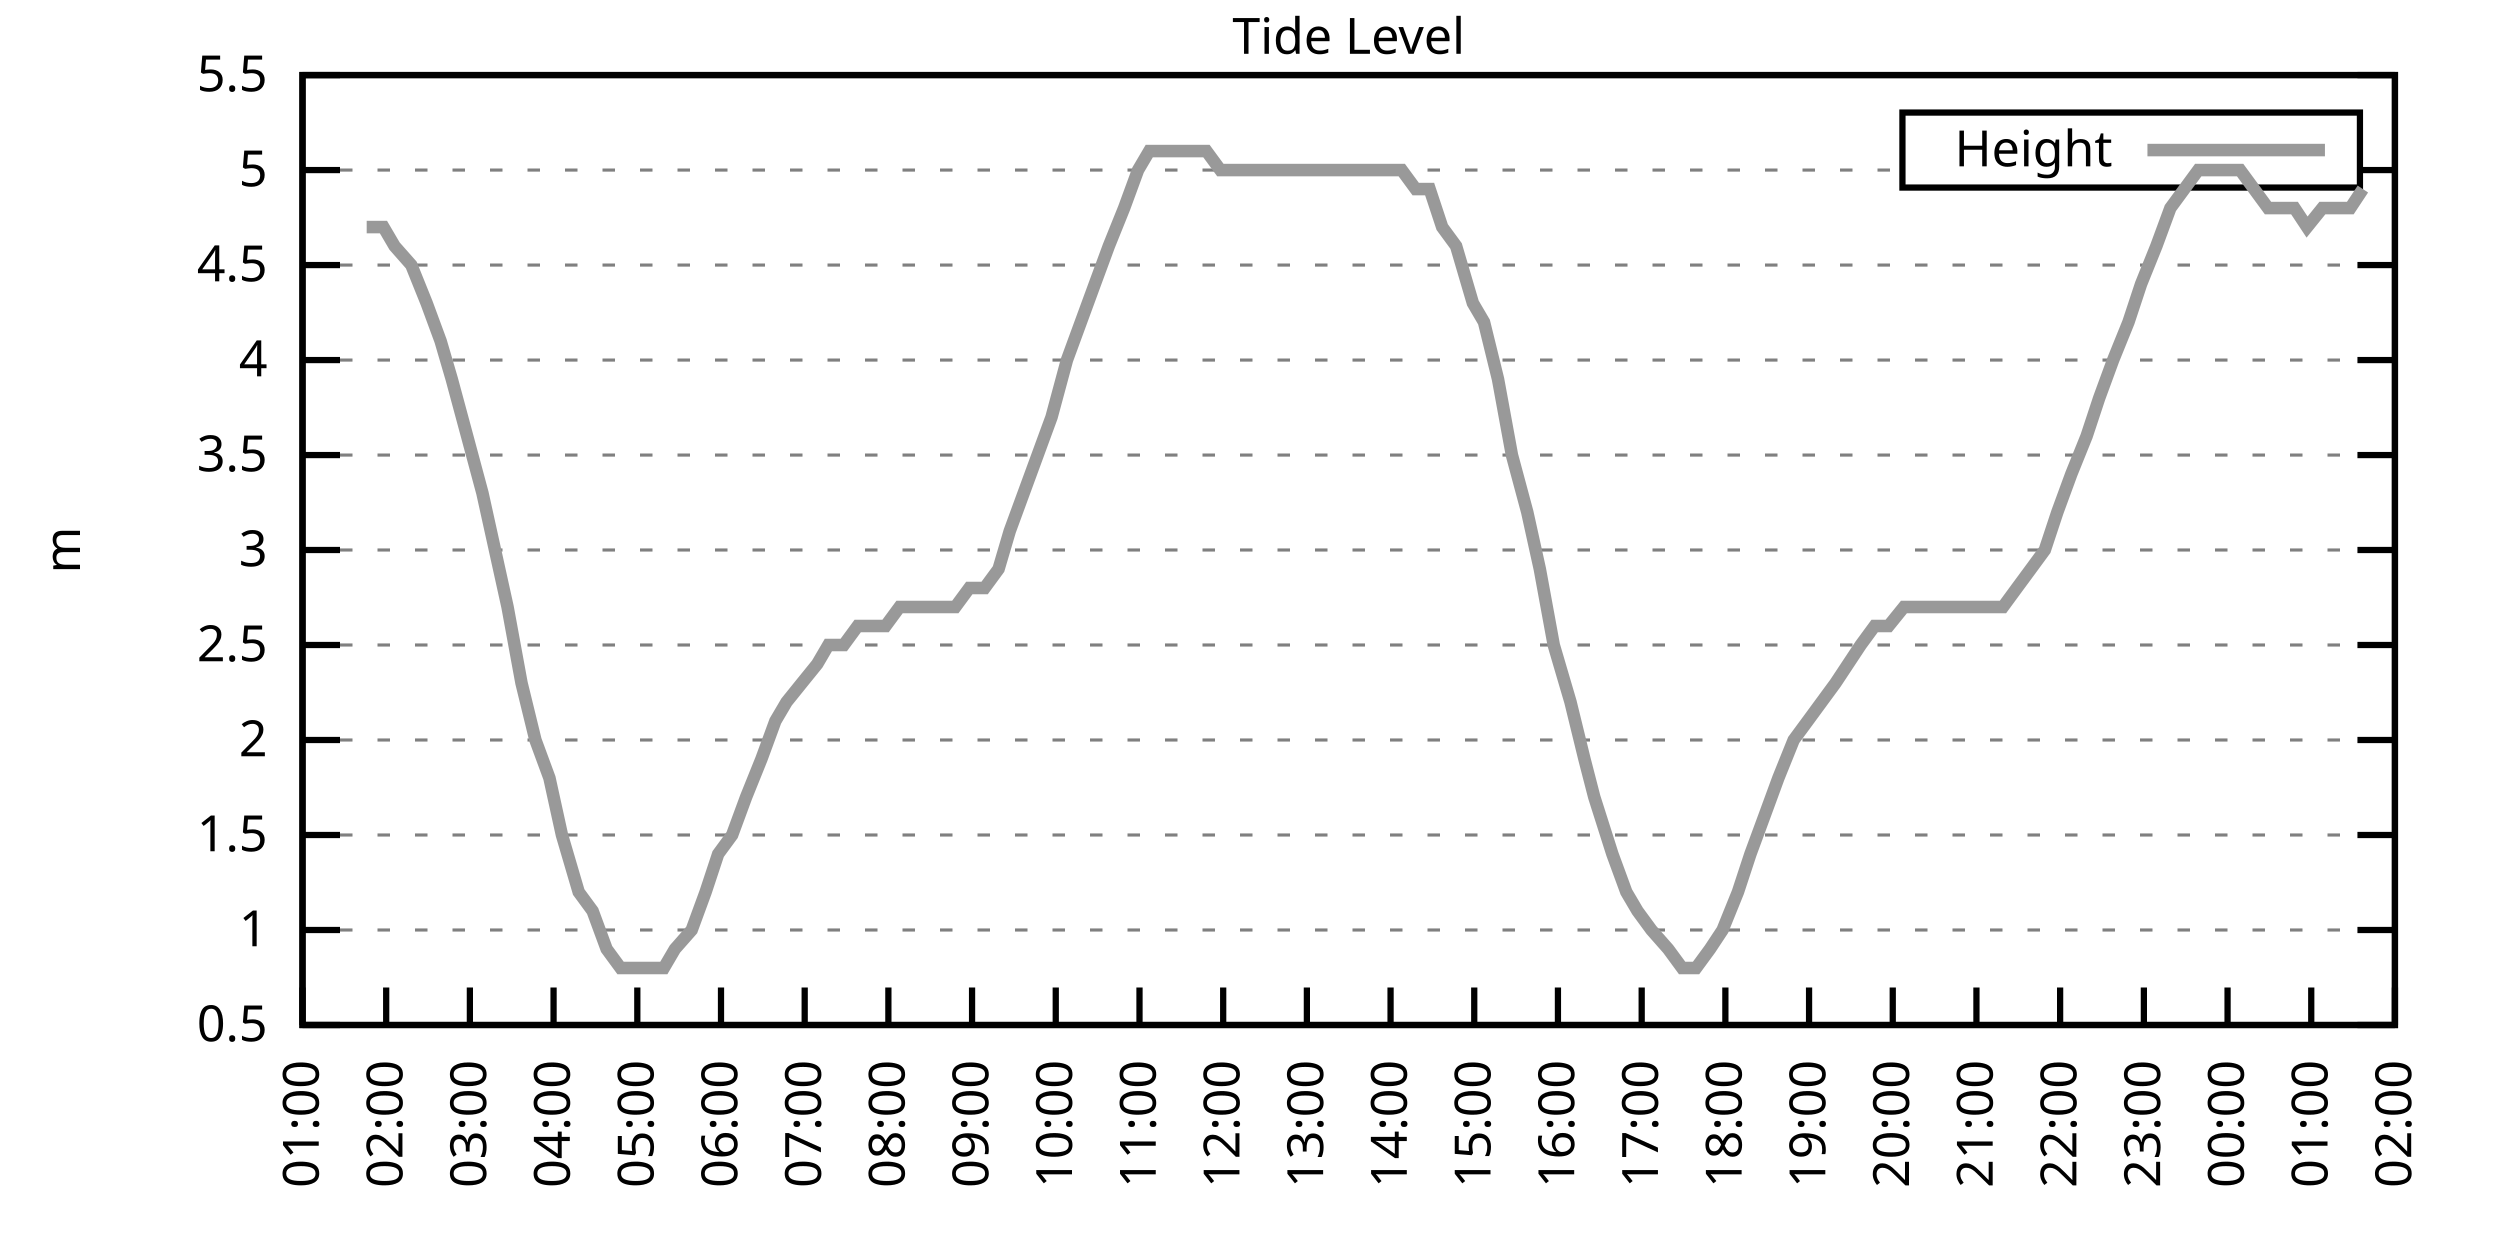
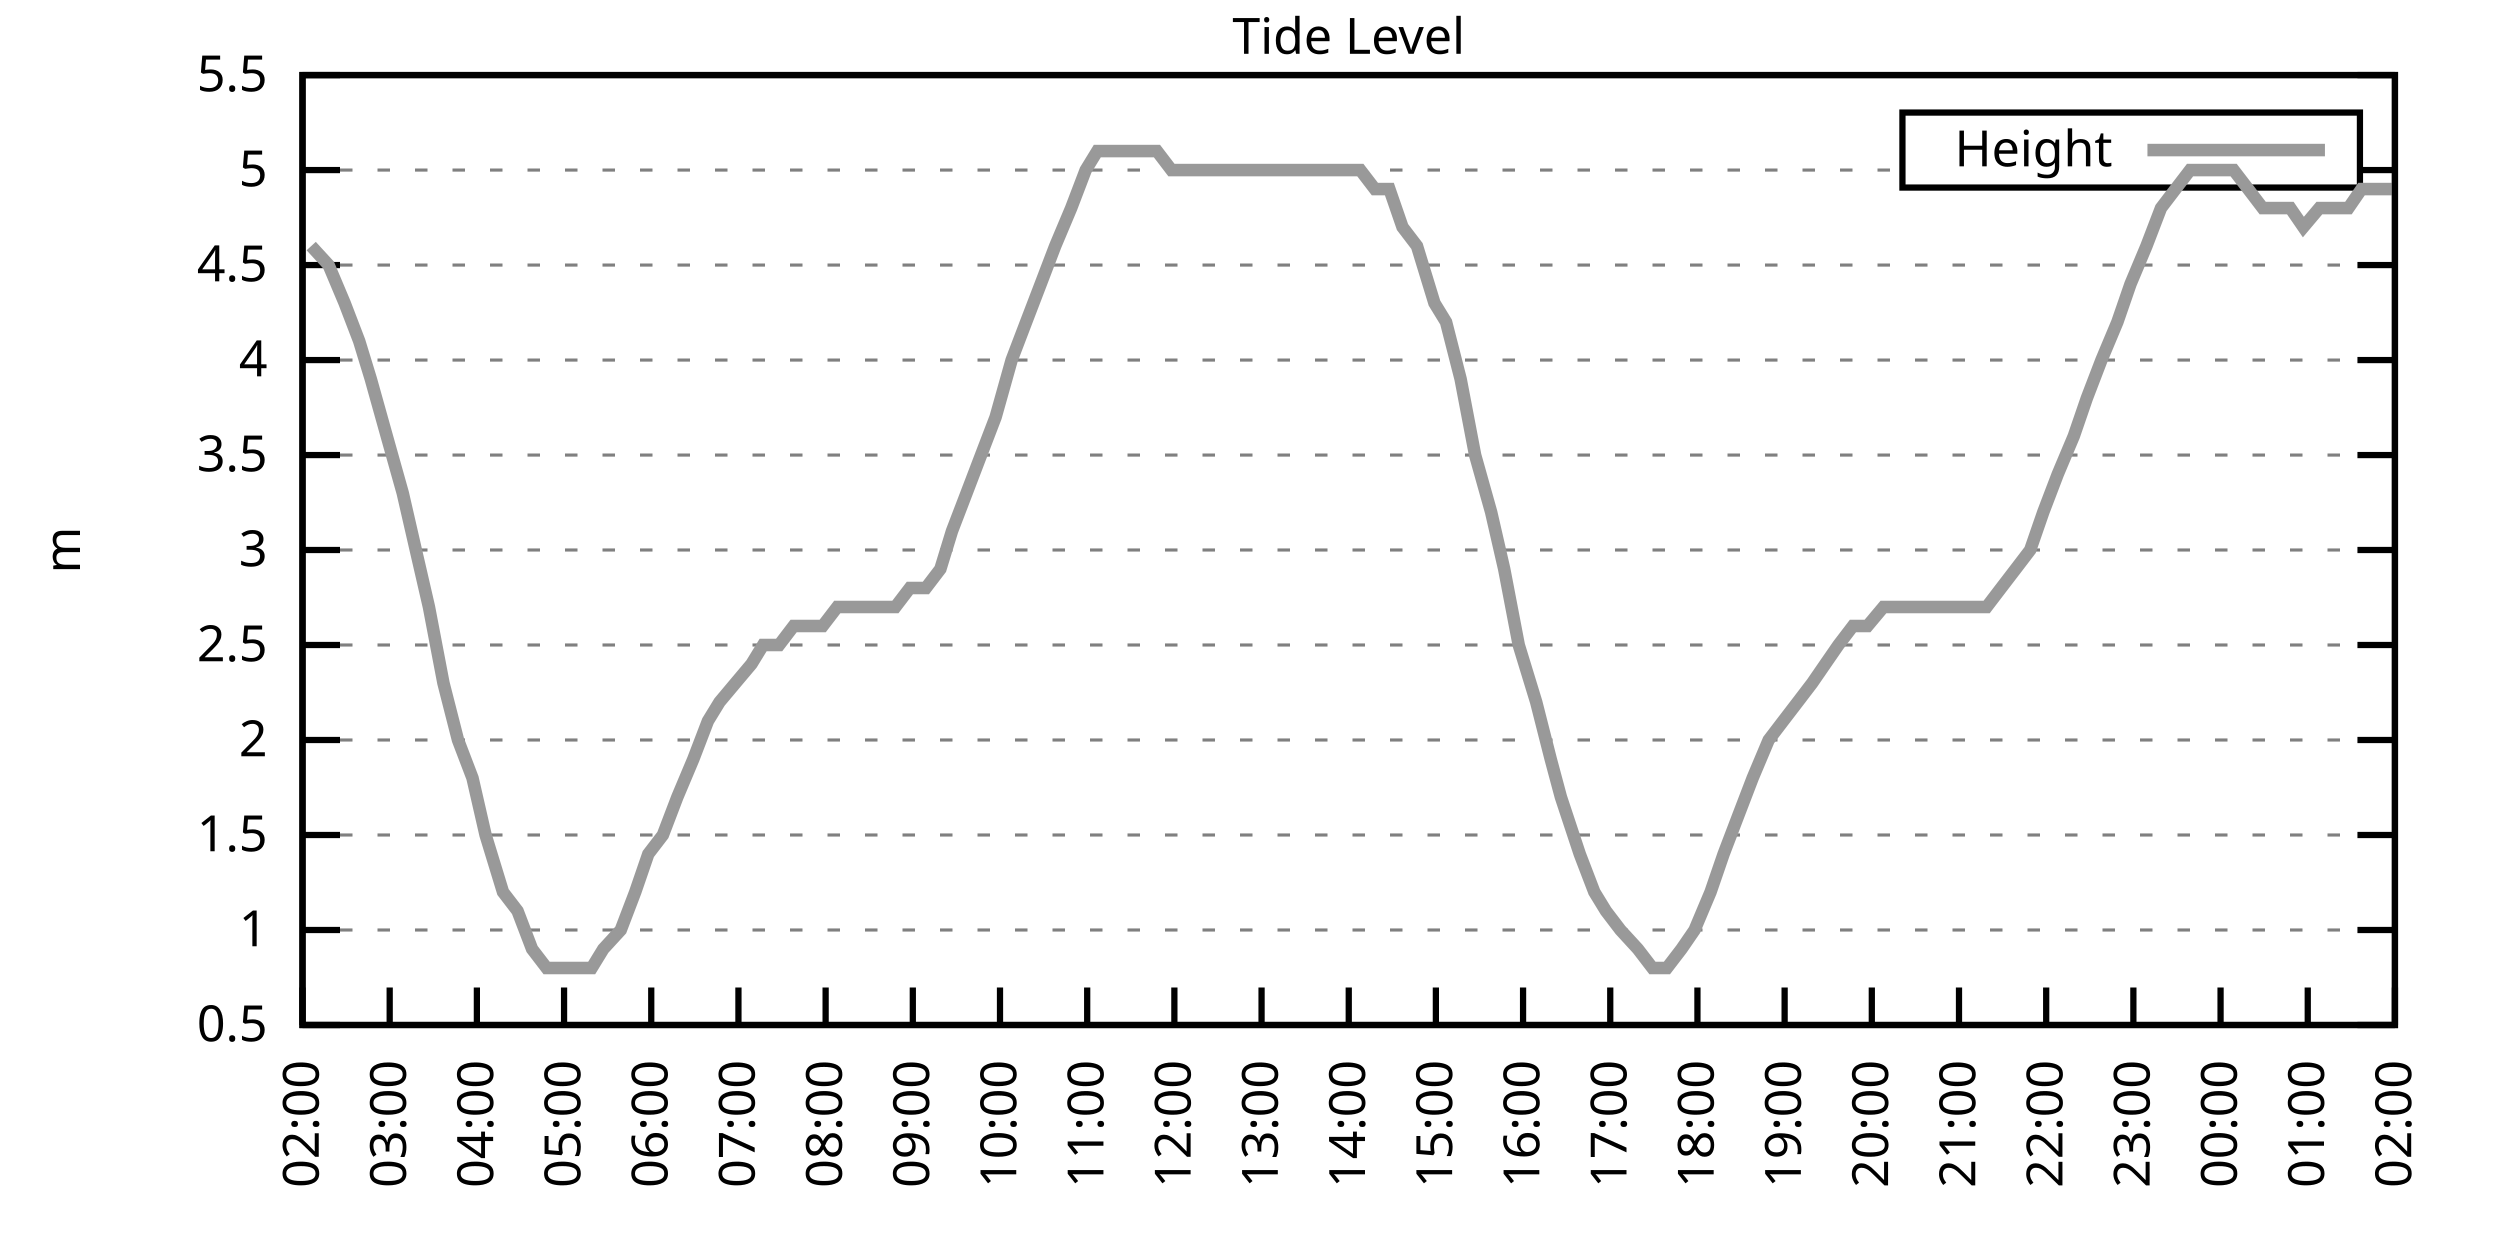
<svg xmlns="http://www.w3.org/2000/svg" xmlns:xlink="http://www.w3.org/1999/xlink" width="400" height="200" viewBox="0 0 400 200">
  <g id="gnuplot_canvas">
    <rect x="0" y="0" width="400" height="200" fill="none" />
    <defs>
      <circle id="gpDot" r="0.5" stroke-width="0.5" stroke="currentColor" />
      <path id="gpPt0" stroke-width="0.333" stroke="currentColor" d="M-1,0 h2 M0,-1 v2" />
      <path id="gpPt1" stroke-width="0.333" stroke="currentColor" d="M-1,-1 L1,1 M1,-1 L-1,1" />
      <path id="gpPt2" stroke-width="0.333" stroke="currentColor" d="M-1,0 L1,0 M0,-1 L0,1 M-1,-1 L1,1 M-1,1 L1,-1" />
      <rect id="gpPt3" stroke-width="0.333" stroke="currentColor" x="-1" y="-1" width="2" height="2" />
      <rect id="gpPt4" stroke-width="0.333" stroke="currentColor" fill="currentColor" x="-1" y="-1" width="2" height="2" />
      <circle id="gpPt5" stroke-width="0.333" stroke="currentColor" cx="0" cy="0" r="1" />
      <use xlink:href="#gpPt5" id="gpPt6" fill="currentColor" stroke="none" />
      <path id="gpPt7" stroke-width="0.333" stroke="currentColor" d="M0,-1.33 L-1.33,0.67 L1.33,0.67 z" />
      <use xlink:href="#gpPt7" id="gpPt8" fill="currentColor" stroke="none" />
      <use xlink:href="#gpPt7" id="gpPt9" stroke="currentColor" transform="rotate(180)" />
      <use xlink:href="#gpPt9" id="gpPt10" fill="currentColor" stroke="none" />
      <use xlink:href="#gpPt3" id="gpPt11" stroke="currentColor" transform="rotate(45)" />
      <use xlink:href="#gpPt11" id="gpPt12" fill="currentColor" stroke="none" />
      <path id="gpPt13" stroke-width="0.333" stroke="currentColor" d="M0,1.330 L1.265,0.411 L0.782,-1.067 L-0.782,-1.076 L-1.265,0.411 z" />
      <use xlink:href="#gpPt13" id="gpPt14" fill="currentColor" stroke="none" />
      <filter id="textbox" filterUnits="objectBoundingBox" x="0" y="0" height="1" width="1">
        <feFlood flood-color="white" flood-opacity="1" result="bgnd" />
        <feComposite in="SourceGraphic" in2="bgnd" operator="atop" />
      </filter>
      <filter id="greybox" filterUnits="objectBoundingBox" x="0" y="0" height="1" width="1">
        <feFlood flood-color="lightgrey" flood-opacity="1" result="grey" />
        <feComposite in="SourceGraphic" in2="grey" operator="atop" />
      </filter>
    </defs>
    <g fill="none" color="white" stroke="currentColor" stroke-width="1.00" stroke-linecap="butt" stroke-linejoin="miter">
</g>
    <g fill="none" color="black" stroke="currentColor" stroke-width="1.00" stroke-linecap="butt" stroke-linejoin="miter">
      <g stroke="none" shape-rendering="crispEdges">
        <polygon fill="rgb(255, 255, 255)" points="48.40,164.00 383.18,164.00 383.18,12.02 48.40,12.02 " />
      </g>
    </g>
    <g fill="none" color="black" stroke="currentColor" stroke-width="1.00" stroke-linecap="butt" stroke-linejoin="miter">
</g>
    <g fill="none" color="black" stroke="black" stroke-width="0.50" stroke-linecap="butt" stroke-linejoin="miter">
</g>
    <g fill="none" color="gray" stroke="currentColor" stroke-width="0.50" stroke-linecap="butt" stroke-linejoin="miter">
      <path stroke="gray" stroke-dasharray="2,4" class="gridline" d="M48.40,164.00 L383.19,164.00  " />
    </g>
    <g fill="none" color="gray" stroke="gray" stroke-width="1.00" stroke-linecap="butt" stroke-linejoin="miter">
</g>
    <g fill="none" color="black" stroke="currentColor" stroke-width="1.00" stroke-linecap="butt" stroke-linejoin="miter">
      <path stroke="black" d="M48.40,164.00 L54.40,164.00 M383.19,164.00 L377.19,164.00  " />
      <g transform="translate(42.80,166.60)" stroke="none" fill="black" font-family="Sans" font-size="8.00" text-anchor="end">
        <text>
          <tspan font-family="Sans"> 0.5</tspan>
        </text>
      </g>
    </g>
    <g fill="none" color="black" stroke="currentColor" stroke-width="1.00" stroke-linecap="butt" stroke-linejoin="miter">
</g>
    <g fill="none" color="black" stroke="black" stroke-width="0.50" stroke-linecap="butt" stroke-linejoin="miter">
</g>
    <g fill="none" color="gray" stroke="currentColor" stroke-width="0.50" stroke-linecap="butt" stroke-linejoin="miter">
      <path stroke="gray" stroke-dasharray="2,4" class="gridline" d="M48.40,148.80 L383.19,148.80  " />
    </g>
    <g fill="none" color="gray" stroke="gray" stroke-width="1.00" stroke-linecap="butt" stroke-linejoin="miter">
</g>
    <g fill="none" color="black" stroke="currentColor" stroke-width="1.00" stroke-linecap="butt" stroke-linejoin="miter">
      <path stroke="black" d="M48.40,148.80 L54.40,148.80 M383.19,148.80 L377.19,148.80  " />
      <g transform="translate(42.80,151.40)" stroke="none" fill="black" font-family="Sans" font-size="8.00" text-anchor="end">
        <text>
          <tspan font-family="Sans"> 1</tspan>
        </text>
      </g>
    </g>
    <g fill="none" color="black" stroke="currentColor" stroke-width="1.00" stroke-linecap="butt" stroke-linejoin="miter">
</g>
    <g fill="none" color="black" stroke="black" stroke-width="0.50" stroke-linecap="butt" stroke-linejoin="miter">
</g>
    <g fill="none" color="gray" stroke="currentColor" stroke-width="0.50" stroke-linecap="butt" stroke-linejoin="miter">
      <path stroke="gray" stroke-dasharray="2,4" class="gridline" d="M48.40,133.60 L383.19,133.60  " />
    </g>
    <g fill="none" color="gray" stroke="gray" stroke-width="1.00" stroke-linecap="butt" stroke-linejoin="miter">
</g>
    <g fill="none" color="black" stroke="currentColor" stroke-width="1.00" stroke-linecap="butt" stroke-linejoin="miter">
      <path stroke="black" d="M48.40,133.60 L54.40,133.60 M383.19,133.60 L377.19,133.60  " />
      <g transform="translate(42.80,136.20)" stroke="none" fill="black" font-family="Sans" font-size="8.00" text-anchor="end">
        <text>
          <tspan font-family="Sans"> 1.5</tspan>
        </text>
      </g>
    </g>
    <g fill="none" color="black" stroke="currentColor" stroke-width="1.00" stroke-linecap="butt" stroke-linejoin="miter">
</g>
    <g fill="none" color="black" stroke="black" stroke-width="0.50" stroke-linecap="butt" stroke-linejoin="miter">
</g>
    <g fill="none" color="gray" stroke="currentColor" stroke-width="0.50" stroke-linecap="butt" stroke-linejoin="miter">
      <path stroke="gray" stroke-dasharray="2,4" class="gridline" d="M48.40,118.40 L383.19,118.40  " />
    </g>
    <g fill="none" color="gray" stroke="gray" stroke-width="1.00" stroke-linecap="butt" stroke-linejoin="miter">
</g>
    <g fill="none" color="black" stroke="currentColor" stroke-width="1.00" stroke-linecap="butt" stroke-linejoin="miter">
      <path stroke="black" d="M48.40,118.40 L54.40,118.40 M383.19,118.40 L377.19,118.40  " />
      <g transform="translate(42.80,121.00)" stroke="none" fill="black" font-family="Sans" font-size="8.00" text-anchor="end">
        <text>
          <tspan font-family="Sans"> 2</tspan>
        </text>
      </g>
    </g>
    <g fill="none" color="black" stroke="currentColor" stroke-width="1.00" stroke-linecap="butt" stroke-linejoin="miter">
</g>
    <g fill="none" color="black" stroke="black" stroke-width="0.50" stroke-linecap="butt" stroke-linejoin="miter">
</g>
    <g fill="none" color="gray" stroke="currentColor" stroke-width="0.50" stroke-linecap="butt" stroke-linejoin="miter">
      <path stroke="gray" stroke-dasharray="2,4" class="gridline" d="M48.40,103.20 L383.19,103.20  " />
    </g>
    <g fill="none" color="gray" stroke="gray" stroke-width="1.00" stroke-linecap="butt" stroke-linejoin="miter">
</g>
    <g fill="none" color="black" stroke="currentColor" stroke-width="1.00" stroke-linecap="butt" stroke-linejoin="miter">
      <path stroke="black" d="M48.40,103.20 L54.40,103.20 M383.19,103.20 L377.19,103.20  " />
      <g transform="translate(42.80,105.80)" stroke="none" fill="black" font-family="Sans" font-size="8.00" text-anchor="end">
        <text>
          <tspan font-family="Sans"> 2.5</tspan>
        </text>
      </g>
    </g>
    <g fill="none" color="black" stroke="currentColor" stroke-width="1.00" stroke-linecap="butt" stroke-linejoin="miter">
</g>
    <g fill="none" color="black" stroke="black" stroke-width="0.50" stroke-linecap="butt" stroke-linejoin="miter">
</g>
    <g fill="none" color="gray" stroke="currentColor" stroke-width="0.50" stroke-linecap="butt" stroke-linejoin="miter">
      <path stroke="gray" stroke-dasharray="2,4" class="gridline" d="M48.40,88.00 L383.19,88.00  " />
    </g>
    <g fill="none" color="gray" stroke="gray" stroke-width="1.00" stroke-linecap="butt" stroke-linejoin="miter">
</g>
    <g fill="none" color="black" stroke="currentColor" stroke-width="1.00" stroke-linecap="butt" stroke-linejoin="miter">
      <path stroke="black" d="M48.40,88.00 L54.40,88.00 M383.19,88.00 L377.19,88.00  " />
      <g transform="translate(42.80,90.60)" stroke="none" fill="black" font-family="Sans" font-size="8.00" text-anchor="end">
        <text>
          <tspan font-family="Sans"> 3</tspan>
        </text>
      </g>
    </g>
    <g fill="none" color="black" stroke="currentColor" stroke-width="1.00" stroke-linecap="butt" stroke-linejoin="miter">
</g>
    <g fill="none" color="black" stroke="black" stroke-width="0.50" stroke-linecap="butt" stroke-linejoin="miter">
</g>
    <g fill="none" color="gray" stroke="currentColor" stroke-width="0.50" stroke-linecap="butt" stroke-linejoin="miter">
      <path stroke="gray" stroke-dasharray="2,4" class="gridline" d="M48.40,72.81 L383.19,72.81  " />
    </g>
    <g fill="none" color="gray" stroke="gray" stroke-width="1.00" stroke-linecap="butt" stroke-linejoin="miter">
</g>
    <g fill="none" color="black" stroke="currentColor" stroke-width="1.00" stroke-linecap="butt" stroke-linejoin="miter">
      <path stroke="black" d="M48.40,72.81 L54.40,72.81 M383.19,72.81 L377.19,72.81  " />
      <g transform="translate(42.80,75.41)" stroke="none" fill="black" font-family="Sans" font-size="8.00" text-anchor="end">
        <text>
          <tspan font-family="Sans"> 3.5</tspan>
        </text>
      </g>
    </g>
    <g fill="none" color="black" stroke="currentColor" stroke-width="1.00" stroke-linecap="butt" stroke-linejoin="miter">
</g>
    <g fill="none" color="black" stroke="black" stroke-width="0.50" stroke-linecap="butt" stroke-linejoin="miter">
</g>
    <g fill="none" color="gray" stroke="currentColor" stroke-width="0.50" stroke-linecap="butt" stroke-linejoin="miter">
      <path stroke="gray" stroke-dasharray="2,4" class="gridline" d="M48.40,57.61 L383.19,57.61  " />
    </g>
    <g fill="none" color="gray" stroke="gray" stroke-width="1.00" stroke-linecap="butt" stroke-linejoin="miter">
</g>
    <g fill="none" color="black" stroke="currentColor" stroke-width="1.00" stroke-linecap="butt" stroke-linejoin="miter">
      <path stroke="black" d="M48.40,57.61 L54.40,57.61 M383.19,57.61 L377.19,57.61  " />
      <g transform="translate(42.80,60.21)" stroke="none" fill="black" font-family="Sans" font-size="8.00" text-anchor="end">
        <text>
          <tspan font-family="Sans"> 4</tspan>
        </text>
      </g>
    </g>
    <g fill="none" color="black" stroke="currentColor" stroke-width="1.00" stroke-linecap="butt" stroke-linejoin="miter">
</g>
    <g fill="none" color="black" stroke="black" stroke-width="0.50" stroke-linecap="butt" stroke-linejoin="miter">
</g>
    <g fill="none" color="gray" stroke="currentColor" stroke-width="0.50" stroke-linecap="butt" stroke-linejoin="miter">
      <path stroke="gray" stroke-dasharray="2,4" class="gridline" d="M48.40,42.41 L383.19,42.41  " />
    </g>
    <g fill="none" color="gray" stroke="gray" stroke-width="1.00" stroke-linecap="butt" stroke-linejoin="miter">
</g>
    <g fill="none" color="black" stroke="currentColor" stroke-width="1.00" stroke-linecap="butt" stroke-linejoin="miter">
      <path stroke="black" d="M48.40,42.41 L54.40,42.41 M383.19,42.41 L377.19,42.41  " />
      <g transform="translate(42.80,45.01)" stroke="none" fill="black" font-family="Sans" font-size="8.00" text-anchor="end">
        <text>
          <tspan font-family="Sans"> 4.5</tspan>
        </text>
      </g>
    </g>
    <g fill="none" color="black" stroke="currentColor" stroke-width="1.00" stroke-linecap="butt" stroke-linejoin="miter">
</g>
    <g fill="none" color="black" stroke="black" stroke-width="0.50" stroke-linecap="butt" stroke-linejoin="miter">
</g>
    <g fill="none" color="gray" stroke="currentColor" stroke-width="0.50" stroke-linecap="butt" stroke-linejoin="miter">
      <path stroke="gray" stroke-dasharray="2,4" class="gridline" d="M48.40,27.21 L304.39,27.21 M377.59,27.21 L383.19,27.21  " />
    </g>
    <g fill="none" color="gray" stroke="gray" stroke-width="1.00" stroke-linecap="butt" stroke-linejoin="miter">
</g>
    <g fill="none" color="black" stroke="currentColor" stroke-width="1.00" stroke-linecap="butt" stroke-linejoin="miter">
      <path stroke="black" d="M48.40,27.21 L54.40,27.21 M383.19,27.21 L377.19,27.21  " />
      <g transform="translate(42.80,29.81)" stroke="none" fill="black" font-family="Sans" font-size="8.00" text-anchor="end">
        <text>
          <tspan font-family="Sans"> 5</tspan>
        </text>
      </g>
    </g>
    <g fill="none" color="black" stroke="currentColor" stroke-width="1.00" stroke-linecap="butt" stroke-linejoin="miter">
</g>
    <g fill="none" color="black" stroke="black" stroke-width="0.50" stroke-linecap="butt" stroke-linejoin="miter">
</g>
    <g fill="none" color="gray" stroke="currentColor" stroke-width="0.50" stroke-linecap="butt" stroke-linejoin="miter">
      <path stroke="gray" stroke-dasharray="2,4" class="gridline" d="M48.40,12.01 L383.19,12.01  " />
    </g>
    <g fill="none" color="gray" stroke="gray" stroke-width="1.00" stroke-linecap="butt" stroke-linejoin="miter">
</g>
    <g fill="none" color="black" stroke="currentColor" stroke-width="1.00" stroke-linecap="butt" stroke-linejoin="miter">
      <path stroke="black" d="M48.40,12.01 L54.40,12.01 M383.19,12.01 L377.19,12.01  " />
      <g transform="translate(42.80,14.61)" stroke="none" fill="black" font-family="Sans" font-size="8.00" text-anchor="end">
        <text>
          <tspan font-family="Sans"> 5.5</tspan>
        </text>
      </g>
    </g>
    <g fill="none" color="black" stroke="currentColor" stroke-width="1.00" stroke-linecap="butt" stroke-linejoin="miter">
      <path stroke="black" d="M48.40,164.00 L48.40,158.00  " />
      <g transform="translate(51.00,169.60) rotate(270.00)" stroke="none" fill="black" font-family="Sans" font-size="8.00" text-anchor="end">
        <text>
-           <tspan font-family="Sans">01:00</tspan>
-         </text>
-       </g>
-     </g>
-     <g fill="none" color="black" stroke="currentColor" stroke-width="1.00" stroke-linecap="butt" stroke-linejoin="miter">
-       <path stroke="black" d="M61.79,164.00 L61.79,158.00  " />
-       <g transform="translate(64.39,169.60) rotate(270.00)" stroke="none" fill="black" font-family="Sans" font-size="8.00" text-anchor="end">
-         <text>
          <tspan font-family="Sans">02:00</tspan>
        </text>
      </g>
    </g>
    <g fill="none" color="black" stroke="currentColor" stroke-width="1.00" stroke-linecap="butt" stroke-linejoin="miter">
-       <path stroke="black" d="M75.18,164.00 L75.18,158.00  " />
-       <g transform="translate(77.78,169.60) rotate(270.00)" stroke="none" fill="black" font-family="Sans" font-size="8.00" text-anchor="end">
+       <path stroke="black" d="M62.35,164.00 L62.35,158.00  " />
+       <g transform="translate(64.95,169.60) rotate(270.00)" stroke="none" fill="black" font-family="Sans" font-size="8.00" text-anchor="end">
        <text>
          <tspan font-family="Sans">03:00</tspan>
        </text>
      </g>
    </g>
    <g fill="none" color="black" stroke="currentColor" stroke-width="1.00" stroke-linecap="butt" stroke-linejoin="miter">
-       <path stroke="black" d="M88.57,164.00 L88.57,158.00  " />
-       <g transform="translate(91.17,169.60) rotate(270.00)" stroke="none" fill="black" font-family="Sans" font-size="8.00" text-anchor="end">
+       <path stroke="black" d="M76.30,164.00 L76.30,158.00  " />
+       <g transform="translate(78.90,169.60) rotate(270.00)" stroke="none" fill="black" font-family="Sans" font-size="8.00" text-anchor="end">
        <text>
          <tspan font-family="Sans">04:00</tspan>
        </text>
      </g>
    </g>
    <g fill="none" color="black" stroke="currentColor" stroke-width="1.00" stroke-linecap="butt" stroke-linejoin="miter">
-       <path stroke="black" d="M101.97,164.00 L101.97,158.00  " />
-       <g transform="translate(104.57,169.60) rotate(270.00)" stroke="none" fill="black" font-family="Sans" font-size="8.00" text-anchor="end">
+       <path stroke="black" d="M90.25,164.00 L90.25,158.00  " />
+       <g transform="translate(92.85,169.60) rotate(270.00)" stroke="none" fill="black" font-family="Sans" font-size="8.00" text-anchor="end">
        <text>
          <tspan font-family="Sans">05:00</tspan>
        </text>
      </g>
    </g>
    <g fill="none" color="black" stroke="currentColor" stroke-width="1.00" stroke-linecap="butt" stroke-linejoin="miter">
-       <path stroke="black" d="M115.36,164.00 L115.36,158.00  " />
-       <g transform="translate(117.96,169.60) rotate(270.00)" stroke="none" fill="black" font-family="Sans" font-size="8.00" text-anchor="end">
+       <path stroke="black" d="M104.20,164.00 L104.20,158.00  " />
+       <g transform="translate(106.80,169.60) rotate(270.00)" stroke="none" fill="black" font-family="Sans" font-size="8.00" text-anchor="end">
        <text>
          <tspan font-family="Sans">06:00</tspan>
        </text>
      </g>
    </g>
    <g fill="none" color="black" stroke="currentColor" stroke-width="1.00" stroke-linecap="butt" stroke-linejoin="miter">
-       <path stroke="black" d="M128.75,164.00 L128.75,158.00  " />
-       <g transform="translate(131.35,169.60) rotate(270.00)" stroke="none" fill="black" font-family="Sans" font-size="8.00" text-anchor="end">
+       <path stroke="black" d="M118.15,164.00 L118.15,158.00  " />
+       <g transform="translate(120.75,169.60) rotate(270.00)" stroke="none" fill="black" font-family="Sans" font-size="8.00" text-anchor="end">
        <text>
          <tspan font-family="Sans">07:00</tspan>
        </text>
      </g>
    </g>
    <g fill="none" color="black" stroke="currentColor" stroke-width="1.00" stroke-linecap="butt" stroke-linejoin="miter">
-       <path stroke="black" d="M142.14,164.00 L142.14,158.00  " />
-       <g transform="translate(144.74,169.60) rotate(270.00)" stroke="none" fill="black" font-family="Sans" font-size="8.00" text-anchor="end">
+       <path stroke="black" d="M132.10,164.00 L132.10,158.00  " />
+       <g transform="translate(134.70,169.60) rotate(270.00)" stroke="none" fill="black" font-family="Sans" font-size="8.00" text-anchor="end">
        <text>
          <tspan font-family="Sans">08:00</tspan>
        </text>
      </g>
    </g>
    <g fill="none" color="black" stroke="currentColor" stroke-width="1.00" stroke-linecap="butt" stroke-linejoin="miter">
-       <path stroke="black" d="M155.53,164.00 L155.53,158.00  " />
-       <g transform="translate(158.13,169.60) rotate(270.00)" stroke="none" fill="black" font-family="Sans" font-size="8.00" text-anchor="end">
+       <path stroke="black" d="M146.05,164.00 L146.05,158.00  " />
+       <g transform="translate(148.65,169.60) rotate(270.00)" stroke="none" fill="black" font-family="Sans" font-size="8.00" text-anchor="end">
        <text>
          <tspan font-family="Sans">09:00</tspan>
        </text>
      </g>
    </g>
    <g fill="none" color="black" stroke="currentColor" stroke-width="1.00" stroke-linecap="butt" stroke-linejoin="miter">
-       <path stroke="black" d="M168.92,164.00 L168.92,158.00  " />
-       <g transform="translate(171.52,169.60) rotate(270.00)" stroke="none" fill="black" font-family="Sans" font-size="8.00" text-anchor="end">
+       <path stroke="black" d="M160.00,164.00 L160.00,158.00  " />
+       <g transform="translate(162.60,169.60) rotate(270.00)" stroke="none" fill="black" font-family="Sans" font-size="8.00" text-anchor="end">
        <text>
          <tspan font-family="Sans">10:00</tspan>
        </text>
      </g>
    </g>
    <g fill="none" color="black" stroke="currentColor" stroke-width="1.00" stroke-linecap="butt" stroke-linejoin="miter">
-       <path stroke="black" d="M182.32,164.00 L182.32,158.00  " />
-       <g transform="translate(184.92,169.60) rotate(270.00)" stroke="none" fill="black" font-family="Sans" font-size="8.00" text-anchor="end">
+       <path stroke="black" d="M173.95,164.00 L173.95,158.00  " />
+       <g transform="translate(176.55,169.60) rotate(270.00)" stroke="none" fill="black" font-family="Sans" font-size="8.00" text-anchor="end">
        <text>
          <tspan font-family="Sans">11:00</tspan>
        </text>
      </g>
    </g>
    <g fill="none" color="black" stroke="currentColor" stroke-width="1.00" stroke-linecap="butt" stroke-linejoin="miter">
-       <path stroke="black" d="M195.71,164.00 L195.71,158.00  " />
-       <g transform="translate(198.31,169.60) rotate(270.00)" stroke="none" fill="black" font-family="Sans" font-size="8.00" text-anchor="end">
+       <path stroke="black" d="M187.90,164.00 L187.90,158.00  " />
+       <g transform="translate(190.50,169.60) rotate(270.00)" stroke="none" fill="black" font-family="Sans" font-size="8.00" text-anchor="end">
        <text>
          <tspan font-family="Sans">12:00</tspan>
        </text>
      </g>
    </g>
    <g fill="none" color="black" stroke="currentColor" stroke-width="1.00" stroke-linecap="butt" stroke-linejoin="miter">
-       <path stroke="black" d="M209.10,164.00 L209.10,158.00  " />
-       <g transform="translate(211.70,169.60) rotate(270.00)" stroke="none" fill="black" font-family="Sans" font-size="8.00" text-anchor="end">
+       <path stroke="black" d="M201.85,164.00 L201.85,158.00  " />
+       <g transform="translate(204.45,169.60) rotate(270.00)" stroke="none" fill="black" font-family="Sans" font-size="8.00" text-anchor="end">
        <text>
          <tspan font-family="Sans">13:00</tspan>
        </text>
      </g>
    </g>
    <g fill="none" color="black" stroke="currentColor" stroke-width="1.00" stroke-linecap="butt" stroke-linejoin="miter">
-       <path stroke="black" d="M222.49,164.00 L222.49,158.00  " />
-       <g transform="translate(225.09,169.60) rotate(270.00)" stroke="none" fill="black" font-family="Sans" font-size="8.00" text-anchor="end">
+       <path stroke="black" d="M215.80,164.00 L215.80,158.00  " />
+       <g transform="translate(218.40,169.60) rotate(270.00)" stroke="none" fill="black" font-family="Sans" font-size="8.00" text-anchor="end">
        <text>
          <tspan font-family="Sans">14:00</tspan>
        </text>
      </g>
    </g>
    <g fill="none" color="black" stroke="currentColor" stroke-width="1.00" stroke-linecap="butt" stroke-linejoin="miter">
-       <path stroke="black" d="M235.88,164.00 L235.88,158.00  " />
-       <g transform="translate(238.48,169.60) rotate(270.00)" stroke="none" fill="black" font-family="Sans" font-size="8.00" text-anchor="end">
+       <path stroke="black" d="M229.74,164.00 L229.74,158.00  " />
+       <g transform="translate(232.34,169.60) rotate(270.00)" stroke="none" fill="black" font-family="Sans" font-size="8.00" text-anchor="end">
        <text>
          <tspan font-family="Sans">15:00</tspan>
        </text>
      </g>
    </g>
    <g fill="none" color="black" stroke="currentColor" stroke-width="1.00" stroke-linecap="butt" stroke-linejoin="miter">
-       <path stroke="black" d="M249.27,164.00 L249.27,158.00  " />
-       <g transform="translate(251.87,169.60) rotate(270.00)" stroke="none" fill="black" font-family="Sans" font-size="8.00" text-anchor="end">
+       <path stroke="black" d="M243.69,164.00 L243.69,158.00  " />
+       <g transform="translate(246.29,169.60) rotate(270.00)" stroke="none" fill="black" font-family="Sans" font-size="8.00" text-anchor="end">
        <text>
          <tspan font-family="Sans">16:00</tspan>
        </text>
      </g>
    </g>
    <g fill="none" color="black" stroke="currentColor" stroke-width="1.00" stroke-linecap="butt" stroke-linejoin="miter">
-       <path stroke="black" d="M262.67,164.00 L262.67,158.00  " />
-       <g transform="translate(265.27,169.60) rotate(270.00)" stroke="none" fill="black" font-family="Sans" font-size="8.00" text-anchor="end">
+       <path stroke="black" d="M257.64,164.00 L257.64,158.00  " />
+       <g transform="translate(260.24,169.60) rotate(270.00)" stroke="none" fill="black" font-family="Sans" font-size="8.00" text-anchor="end">
        <text>
          <tspan font-family="Sans">17:00</tspan>
        </text>
      </g>
    </g>
    <g fill="none" color="black" stroke="currentColor" stroke-width="1.00" stroke-linecap="butt" stroke-linejoin="miter">
-       <path stroke="black" d="M276.06,164.00 L276.06,158.00  " />
-       <g transform="translate(278.66,169.60) rotate(270.00)" stroke="none" fill="black" font-family="Sans" font-size="8.00" text-anchor="end">
+       <path stroke="black" d="M271.59,164.00 L271.59,158.00  " />
+       <g transform="translate(274.19,169.60) rotate(270.00)" stroke="none" fill="black" font-family="Sans" font-size="8.00" text-anchor="end">
        <text>
          <tspan font-family="Sans">18:00</tspan>
        </text>
      </g>
    </g>
    <g fill="none" color="black" stroke="currentColor" stroke-width="1.00" stroke-linecap="butt" stroke-linejoin="miter">
-       <path stroke="black" d="M289.45,164.00 L289.45,158.00  " />
-       <g transform="translate(292.05,169.60) rotate(270.00)" stroke="none" fill="black" font-family="Sans" font-size="8.00" text-anchor="end">
+       <path stroke="black" d="M285.54,164.00 L285.54,158.00  " />
+       <g transform="translate(288.14,169.60) rotate(270.00)" stroke="none" fill="black" font-family="Sans" font-size="8.00" text-anchor="end">
        <text>
          <tspan font-family="Sans">19:00</tspan>
        </text>
      </g>
    </g>
    <g fill="none" color="black" stroke="currentColor" stroke-width="1.00" stroke-linecap="butt" stroke-linejoin="miter">
-       <path stroke="black" d="M302.84,164.00 L302.84,158.00  " />
-       <g transform="translate(305.44,169.60) rotate(270.00)" stroke="none" fill="black" font-family="Sans" font-size="8.00" text-anchor="end">
+       <path stroke="black" d="M299.49,164.00 L299.49,158.00  " />
+       <g transform="translate(302.09,169.60) rotate(270.00)" stroke="none" fill="black" font-family="Sans" font-size="8.00" text-anchor="end">
        <text>
          <tspan font-family="Sans">20:00</tspan>
        </text>
      </g>
    </g>
    <g fill="none" color="black" stroke="currentColor" stroke-width="1.00" stroke-linecap="butt" stroke-linejoin="miter">
-       <path stroke="black" d="M316.23,164.00 L316.23,158.00  " />
-       <g transform="translate(318.83,169.60) rotate(270.00)" stroke="none" fill="black" font-family="Sans" font-size="8.00" text-anchor="end">
+       <path stroke="black" d="M313.44,164.00 L313.44,158.00  " />
+       <g transform="translate(316.04,169.60) rotate(270.00)" stroke="none" fill="black" font-family="Sans" font-size="8.00" text-anchor="end">
        <text>
          <tspan font-family="Sans">21:00</tspan>
        </text>
      </g>
    </g>
    <g fill="none" color="black" stroke="currentColor" stroke-width="1.00" stroke-linecap="butt" stroke-linejoin="miter">
-       <path stroke="black" d="M329.62,164.00 L329.62,158.00  " />
-       <g transform="translate(332.22,169.60) rotate(270.00)" stroke="none" fill="black" font-family="Sans" font-size="8.00" text-anchor="end">
+       <path stroke="black" d="M327.39,164.00 L327.39,158.00  " />
+       <g transform="translate(329.99,169.60) rotate(270.00)" stroke="none" fill="black" font-family="Sans" font-size="8.00" text-anchor="end">
        <text>
          <tspan font-family="Sans">22:00</tspan>
        </text>
      </g>
    </g>
    <g fill="none" color="black" stroke="currentColor" stroke-width="1.00" stroke-linecap="butt" stroke-linejoin="miter">
-       <path stroke="black" d="M343.02,164.00 L343.02,158.00  " />
-       <g transform="translate(345.62,169.60) rotate(270.00)" stroke="none" fill="black" font-family="Sans" font-size="8.00" text-anchor="end">
+       <path stroke="black" d="M341.34,164.00 L341.34,158.00  " />
+       <g transform="translate(343.94,169.60) rotate(270.00)" stroke="none" fill="black" font-family="Sans" font-size="8.00" text-anchor="end">
        <text>
          <tspan font-family="Sans">23:00</tspan>
        </text>
      </g>
    </g>
    <g fill="none" color="black" stroke="currentColor" stroke-width="1.00" stroke-linecap="butt" stroke-linejoin="miter">
-       <path stroke="black" d="M356.41,164.00 L356.41,158.00  " />
-       <g transform="translate(359.01,169.60) rotate(270.00)" stroke="none" fill="black" font-family="Sans" font-size="8.00" text-anchor="end">
+       <path stroke="black" d="M355.29,164.00 L355.29,158.00  " />
+       <g transform="translate(357.89,169.60) rotate(270.00)" stroke="none" fill="black" font-family="Sans" font-size="8.00" text-anchor="end">
        <text>
          <tspan font-family="Sans">00:00</tspan>
        </text>
      </g>
    </g>
    <g fill="none" color="black" stroke="currentColor" stroke-width="1.00" stroke-linecap="butt" stroke-linejoin="miter">
-       <path stroke="black" d="M369.80,164.00 L369.80,158.00  " />
-       <g transform="translate(372.40,169.60) rotate(270.00)" stroke="none" fill="black" font-family="Sans" font-size="8.00" text-anchor="end">
+       <path stroke="black" d="M369.24,164.00 L369.24,158.00  " />
+       <g transform="translate(371.84,169.60) rotate(270.00)" stroke="none" fill="black" font-family="Sans" font-size="8.00" text-anchor="end">
        <text>
          <tspan font-family="Sans">01:00</tspan>
        </text>
      </g>
    </g>
    <g fill="none" color="black" stroke="currentColor" stroke-width="1.00" stroke-linecap="butt" stroke-linejoin="miter">
      <path stroke="black" d="M383.19,164.00 L383.19,158.00  " />
      <g transform="translate(385.79,169.60) rotate(270.00)" stroke="none" fill="black" font-family="Sans" font-size="8.00" text-anchor="end">
        <text>
          <tspan font-family="Sans">02:00</tspan>
        </text>
      </g>
    </g>
    <g fill="none" color="black" stroke="currentColor" stroke-width="1.00" stroke-linecap="butt" stroke-linejoin="miter">
</g>
    <g fill="none" color="black" stroke="currentColor" stroke-width="1.00" stroke-linecap="butt" stroke-linejoin="miter">
      <path stroke="black" d="M48.40,12.01 L48.40,164.00 L383.19,164.00 L383.19,12.01 L48.40,12.01 Z  " />
    </g>
    <g fill="none" color="black" stroke="currentColor" stroke-width="1.00" stroke-linecap="butt" stroke-linejoin="miter">
</g>
    <g fill="none" color="black" stroke="currentColor" stroke-width="1.00" stroke-linecap="butt" stroke-linejoin="miter">
      <path stroke="black" d="M304.39,30.01 L304.39,18.01 L377.59,18.01 L377.59,30.01 L304.39,30.01 Z  " />
    </g>
    <g id="Tide_level_plot_1">
      <g fill="none" color="white" stroke="black" stroke-width="2.00" stroke-linecap="butt" stroke-linejoin="miter">
</g>
      <g fill="none" color="black" stroke="currentColor" stroke-width="2.00" stroke-linecap="butt" stroke-linejoin="miter">
        <g transform="translate(337.99,26.61)" stroke="none" fill="black" font-family="Sans" font-size="8.00" text-anchor="end">
          <text>
            <tspan font-family="Sans">Height</tspan>
          </text>
        </g>
      </g>
      <g fill="none" color="black" stroke="currentColor" stroke-width="2.00" stroke-linecap="butt" stroke-linejoin="miter">
-         <path stroke="rgb(153, 153, 153)" d="M343.59,24.01 L371.99,24.01 M58.67,36.33 L61.35,36.33 L63.13,39.37 L65.81,42.41 L68.26,48.49 L70.50,54.57   L72.28,60.65 L74.74,69.77 L77.19,78.89 L79.20,88.00 L81.21,97.12 L83.44,109.28 L85.67,118.40 L87.91,124.48   L89.91,133.60 L92.59,142.72 L94.82,145.76 L97.06,151.84 L99.29,154.88 L101.30,154.88 L103.98,154.88 L106.21,154.88   L107.99,151.84 L110.67,148.80 L112.90,142.72 L114.91,136.64 L117.14,133.60 L119.38,127.52 L121.83,121.44 L124.06,115.36   L125.85,112.32 L128.30,109.28 L130.76,106.24 L132.54,103.20 L135.00,103.20 L137.23,100.16 L139.69,100.16 L141.69,100.16   L143.93,97.12 L146.16,97.12 L148.61,97.12 L150.62,97.12 L152.85,97.12 L155.09,94.08 L157.54,94.08 L159.77,91.04   L161.56,84.97 L163.79,78.89 L166.02,72.81 L168.25,66.73 L170.71,57.61 L172.94,51.53 L175.17,45.45 L177.41,39.37   L179.86,33.29 L182.09,27.21 L183.88,24.17 L186.11,24.17 L188.57,24.17 L190.80,24.17 L193.03,24.17 L195.26,27.21   L197.05,27.21 L199.95,27.21 L202.18,27.21 L204.19,27.21 L206.42,27.21 L208.65,27.21 L210.66,27.21 L213.12,27.21   L215.13,27.21 L217.58,27.21 L220.04,27.21 L222.27,27.21 L224.28,27.21 L226.51,30.25 L228.74,30.25 L230.75,36.33   L232.98,39.37 L235.66,48.49 L237.44,51.53 L239.68,60.65 L241.91,72.81 L244.36,81.93 L246.37,91.04 L248.60,103.20   L251.28,112.32 L253.51,121.44 L255.08,127.52 L257.98,136.64 L260.21,142.72 L262.00,145.76 L264.23,148.80 L266.91,151.84   L269.14,154.88 L271.37,154.88 L273.60,151.84 L275.61,148.80 L278.07,142.72 L280.07,136.64 L282.31,130.56 L284.54,124.48   L286.99,118.40 L289.23,115.36 L291.46,112.32 L293.69,109.28 L295.70,106.24 L297.71,103.20 L299.94,100.16 L302.17,100.16   L304.63,97.12 L306.63,97.12 L308.87,97.12 L311.10,97.12 L313.55,97.12 L316.01,97.12 L317.57,97.12 L320.47,97.12   L322.70,94.08 L324.94,91.04 L327.17,88.00 L329.18,81.93 L331.41,75.85 L333.86,69.77 L335.87,63.69 L338.10,57.61   L340.56,51.53 L342.57,45.45 L345.02,39.37 L347.26,33.29 L349.49,30.25 L351.72,27.21 L353.95,27.21 L356.18,27.21   L358.42,27.21 L360.65,30.25 L362.88,33.29 L364.44,33.29 L367.12,33.29 L369.13,36.33 L371.58,33.29 L373.59,33.29   L376.05,33.29 L378.06,30.25  " />
+         <path stroke="rgb(153, 153, 153)" d="M343.59,24.01 L371.99,24.01 M49.79,39.37 L52.58,42.41 L55.14,48.49 L57.47,54.57 L59.33,60.65 L61.88,69.77   L64.44,78.89 L66.53,88.00 L68.63,97.12 L70.95,109.28 L73.28,118.40 L75.60,124.48 L77.69,133.60 L80.48,142.72   L82.81,145.76 L85.13,151.84 L87.46,154.88 L89.55,154.88 L92.34,154.88 L94.67,154.88 L96.53,151.84 L99.32,148.80   L101.64,142.72 L103.73,136.64 L106.06,133.60 L108.38,127.52 L110.94,121.44 L113.27,115.36 L115.13,112.32 L117.68,109.28   L120.24,106.24 L122.10,103.20 L124.66,103.20 L126.98,100.16 L129.54,100.16 L131.63,100.16 L133.96,97.12 L136.28,97.12   L138.84,97.12 L140.93,97.12 L143.26,97.12 L145.58,94.08 L148.14,94.08 L150.46,91.04 L152.32,84.97 L154.65,78.89   L156.97,72.81 L159.30,66.73 L161.86,57.61 L164.18,51.53 L166.51,45.45 L168.83,39.37 L171.39,33.29 L173.71,27.21   L175.57,24.17 L177.90,24.17 L180.46,24.17 L182.78,24.17 L185.11,24.17 L187.43,27.21 L189.29,27.21 L192.31,27.21   L194.64,27.21 L196.73,27.21 L199.06,27.21 L201.38,27.21 L203.47,27.21 L206.03,27.21 L208.12,27.21 L210.68,27.21   L213.24,27.21 L215.56,27.21 L217.65,27.21 L219.98,30.25 L222.30,30.25 L224.40,36.33 L226.72,39.37 L229.51,48.49   L231.37,51.53 L233.70,60.65 L236.02,72.81 L238.58,81.93 L240.67,91.04 L243.00,103.20 L245.79,112.32 L248.11,121.44   L249.74,127.52 L252.76,136.64 L255.09,142.72 L256.95,145.76 L259.27,148.80 L262.06,151.84 L264.39,154.88 L266.71,154.88   L269.04,151.84 L271.13,148.80 L273.69,142.72 L275.78,136.64 L278.10,130.56 L280.43,124.48 L282.99,118.40 L285.31,115.36   L287.64,112.32 L289.96,109.28 L292.05,106.24 L294.15,103.20 L296.47,100.16 L298.80,100.16 L301.35,97.12 L303.44,97.12   L305.77,97.12 L308.09,97.12 L310.65,97.12 L313.21,97.12 L314.84,97.12 L317.86,97.12 L320.18,94.08 L322.51,91.04   L324.83,88.00 L326.93,81.93 L329.25,75.85 L331.81,69.77 L333.90,63.69 L336.23,57.61 L338.78,51.53 L340.88,45.45   L343.43,39.37 L345.76,33.29 L348.08,30.25 L350.41,27.21 L352.73,27.21 L355.06,27.21 L357.38,27.21 L359.71,30.25   L362.03,33.29 L363.66,33.29 L366.45,33.29 L368.54,36.33 L371.10,33.29 L373.19,33.29 L375.75,33.29 L377.84,30.25   L380.63,30.25 L382.96,30.25  " />
      </g>
    </g>
    <g fill="none" color="black" stroke="currentColor" stroke-width="2.00" stroke-linecap="butt" stroke-linejoin="miter">
</g>
    <g fill="none" color="black" stroke="black" stroke-width="1.00" stroke-linecap="butt" stroke-linejoin="miter">
</g>
    <g fill="none" color="black" stroke="currentColor" stroke-width="1.00" stroke-linecap="butt" stroke-linejoin="miter">
      <path stroke="black" d="M48.40,12.01 L48.40,164.00 L383.19,164.00 L383.19,12.01 L48.40,12.01 Z  " />
      <g transform="translate(12.80,88.01) rotate(270.00)" stroke="none" fill="black" font-family="Sans" font-size="8.00" text-anchor="middle">
        <text>
          <tspan font-family="Sans">m</tspan>
        </text>
      </g>
    </g>
    <g fill="none" color="black" stroke="currentColor" stroke-width="1.00" stroke-linecap="butt" stroke-linejoin="miter">
</g>
    <g fill="none" color="black" stroke="currentColor" stroke-width="1.00" stroke-linecap="butt" stroke-linejoin="miter">
      <g transform="translate(215.79,8.61)" stroke="none" fill="black" font-family="Sans" font-size="8.00" text-anchor="middle">
        <text>
          <tspan font-family="Sans">Tide Level</tspan>
        </text>
      </g>
    </g>
    <g fill="none" color="black" stroke="currentColor" stroke-width="1.00" stroke-linecap="butt" stroke-linejoin="miter">
</g>
  </g>
</svg>
